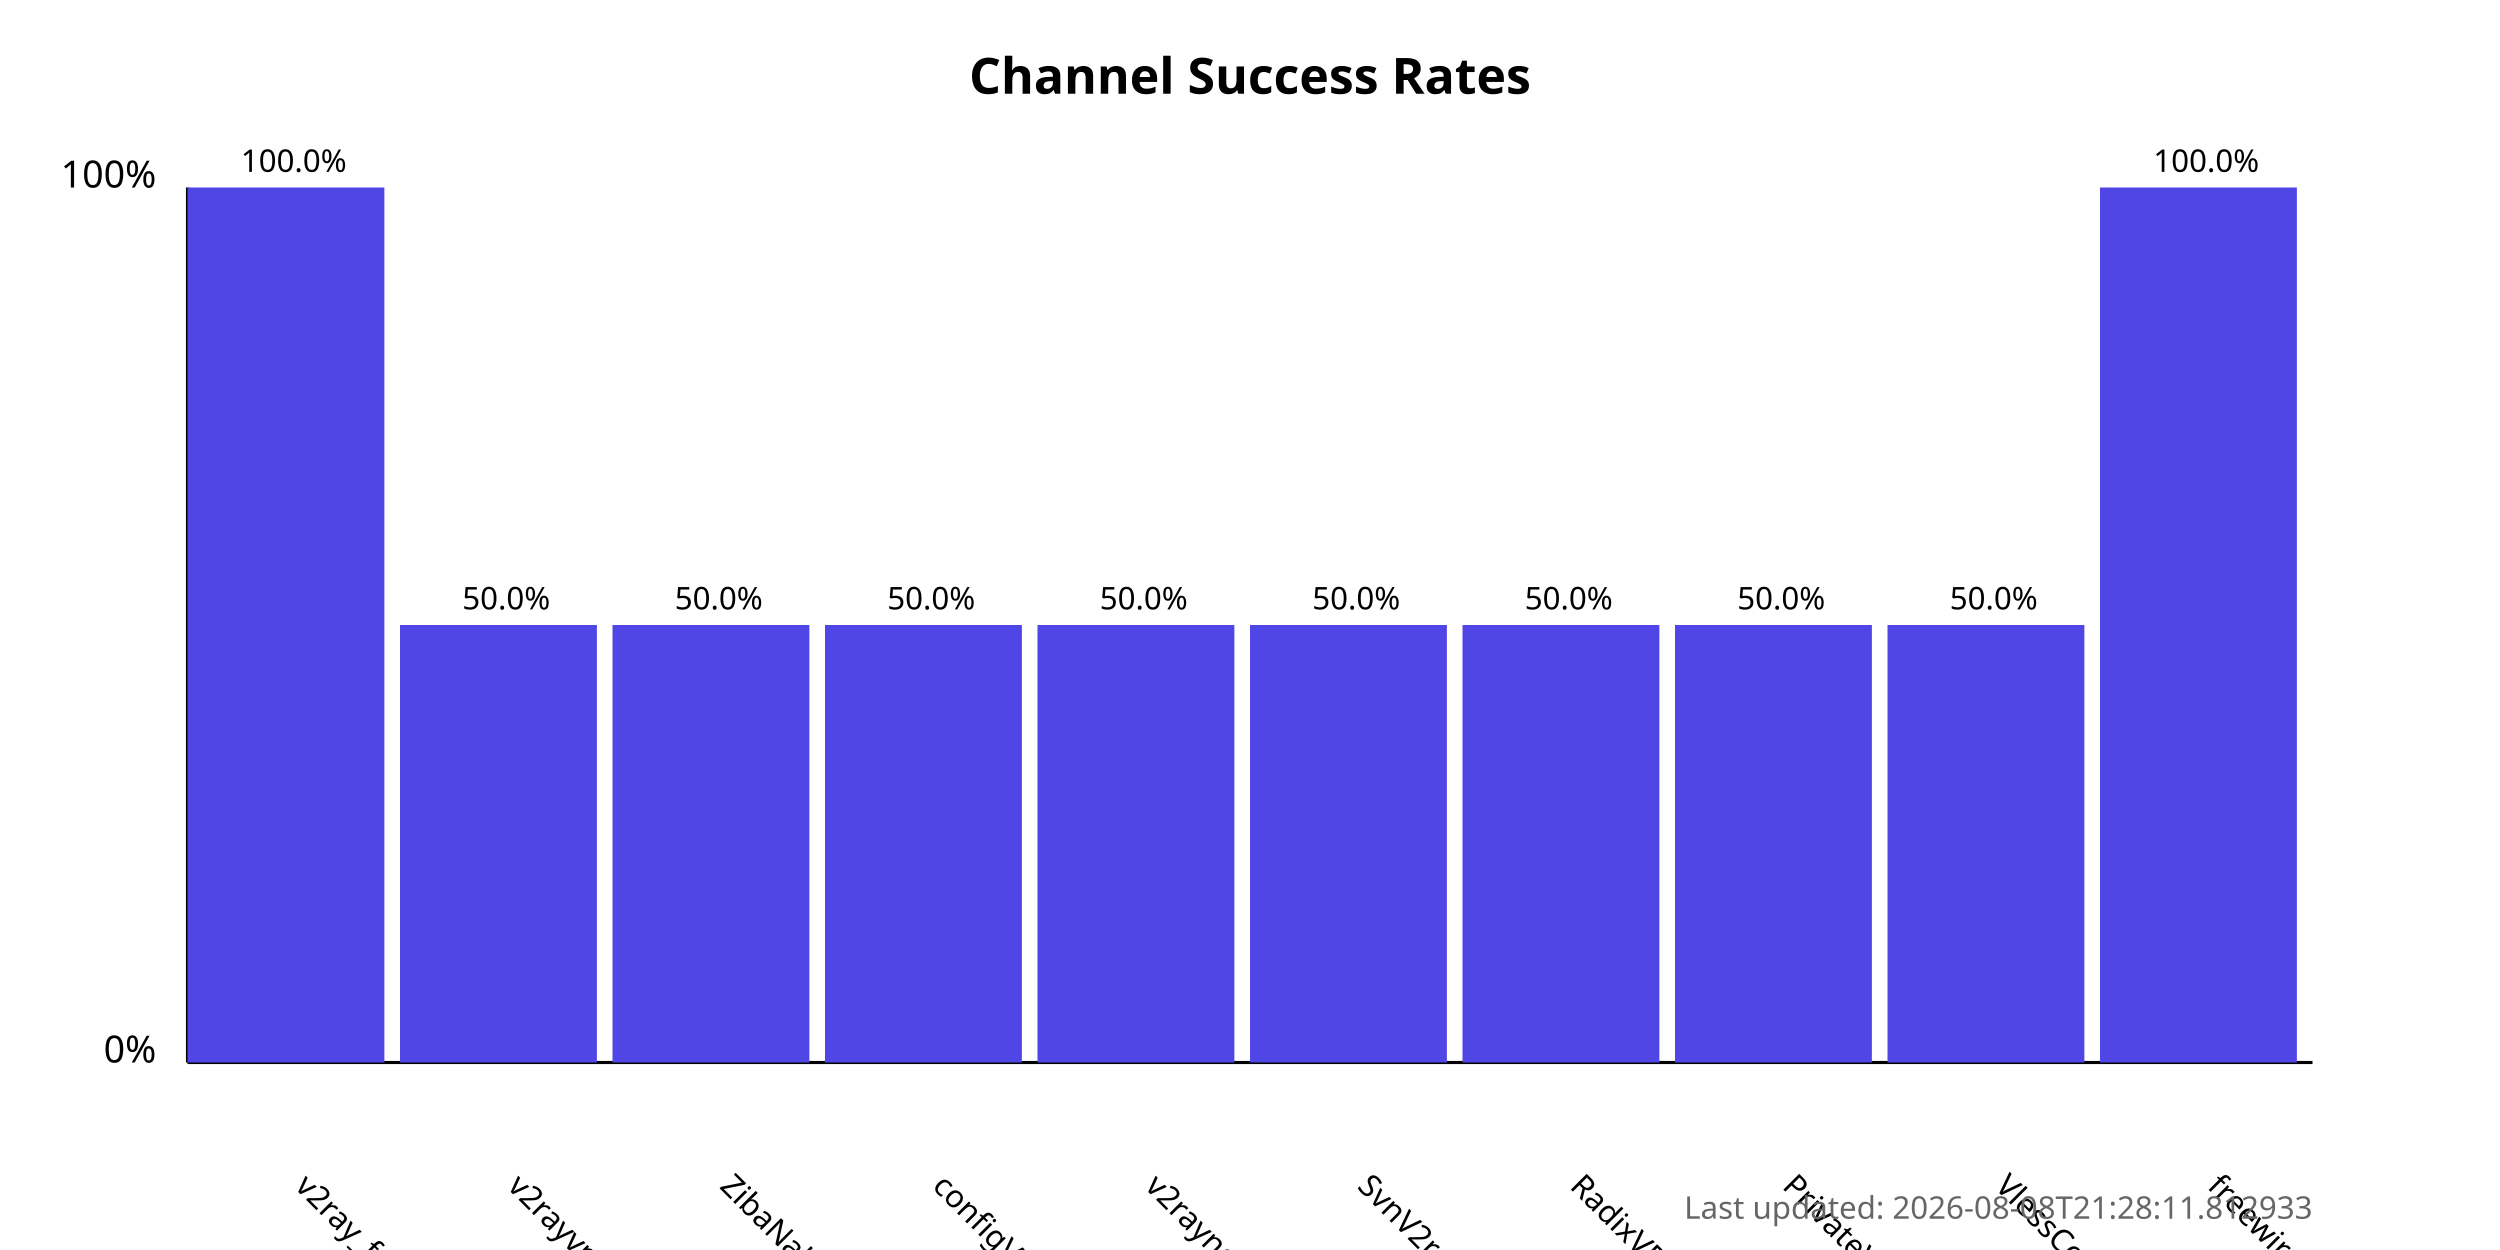
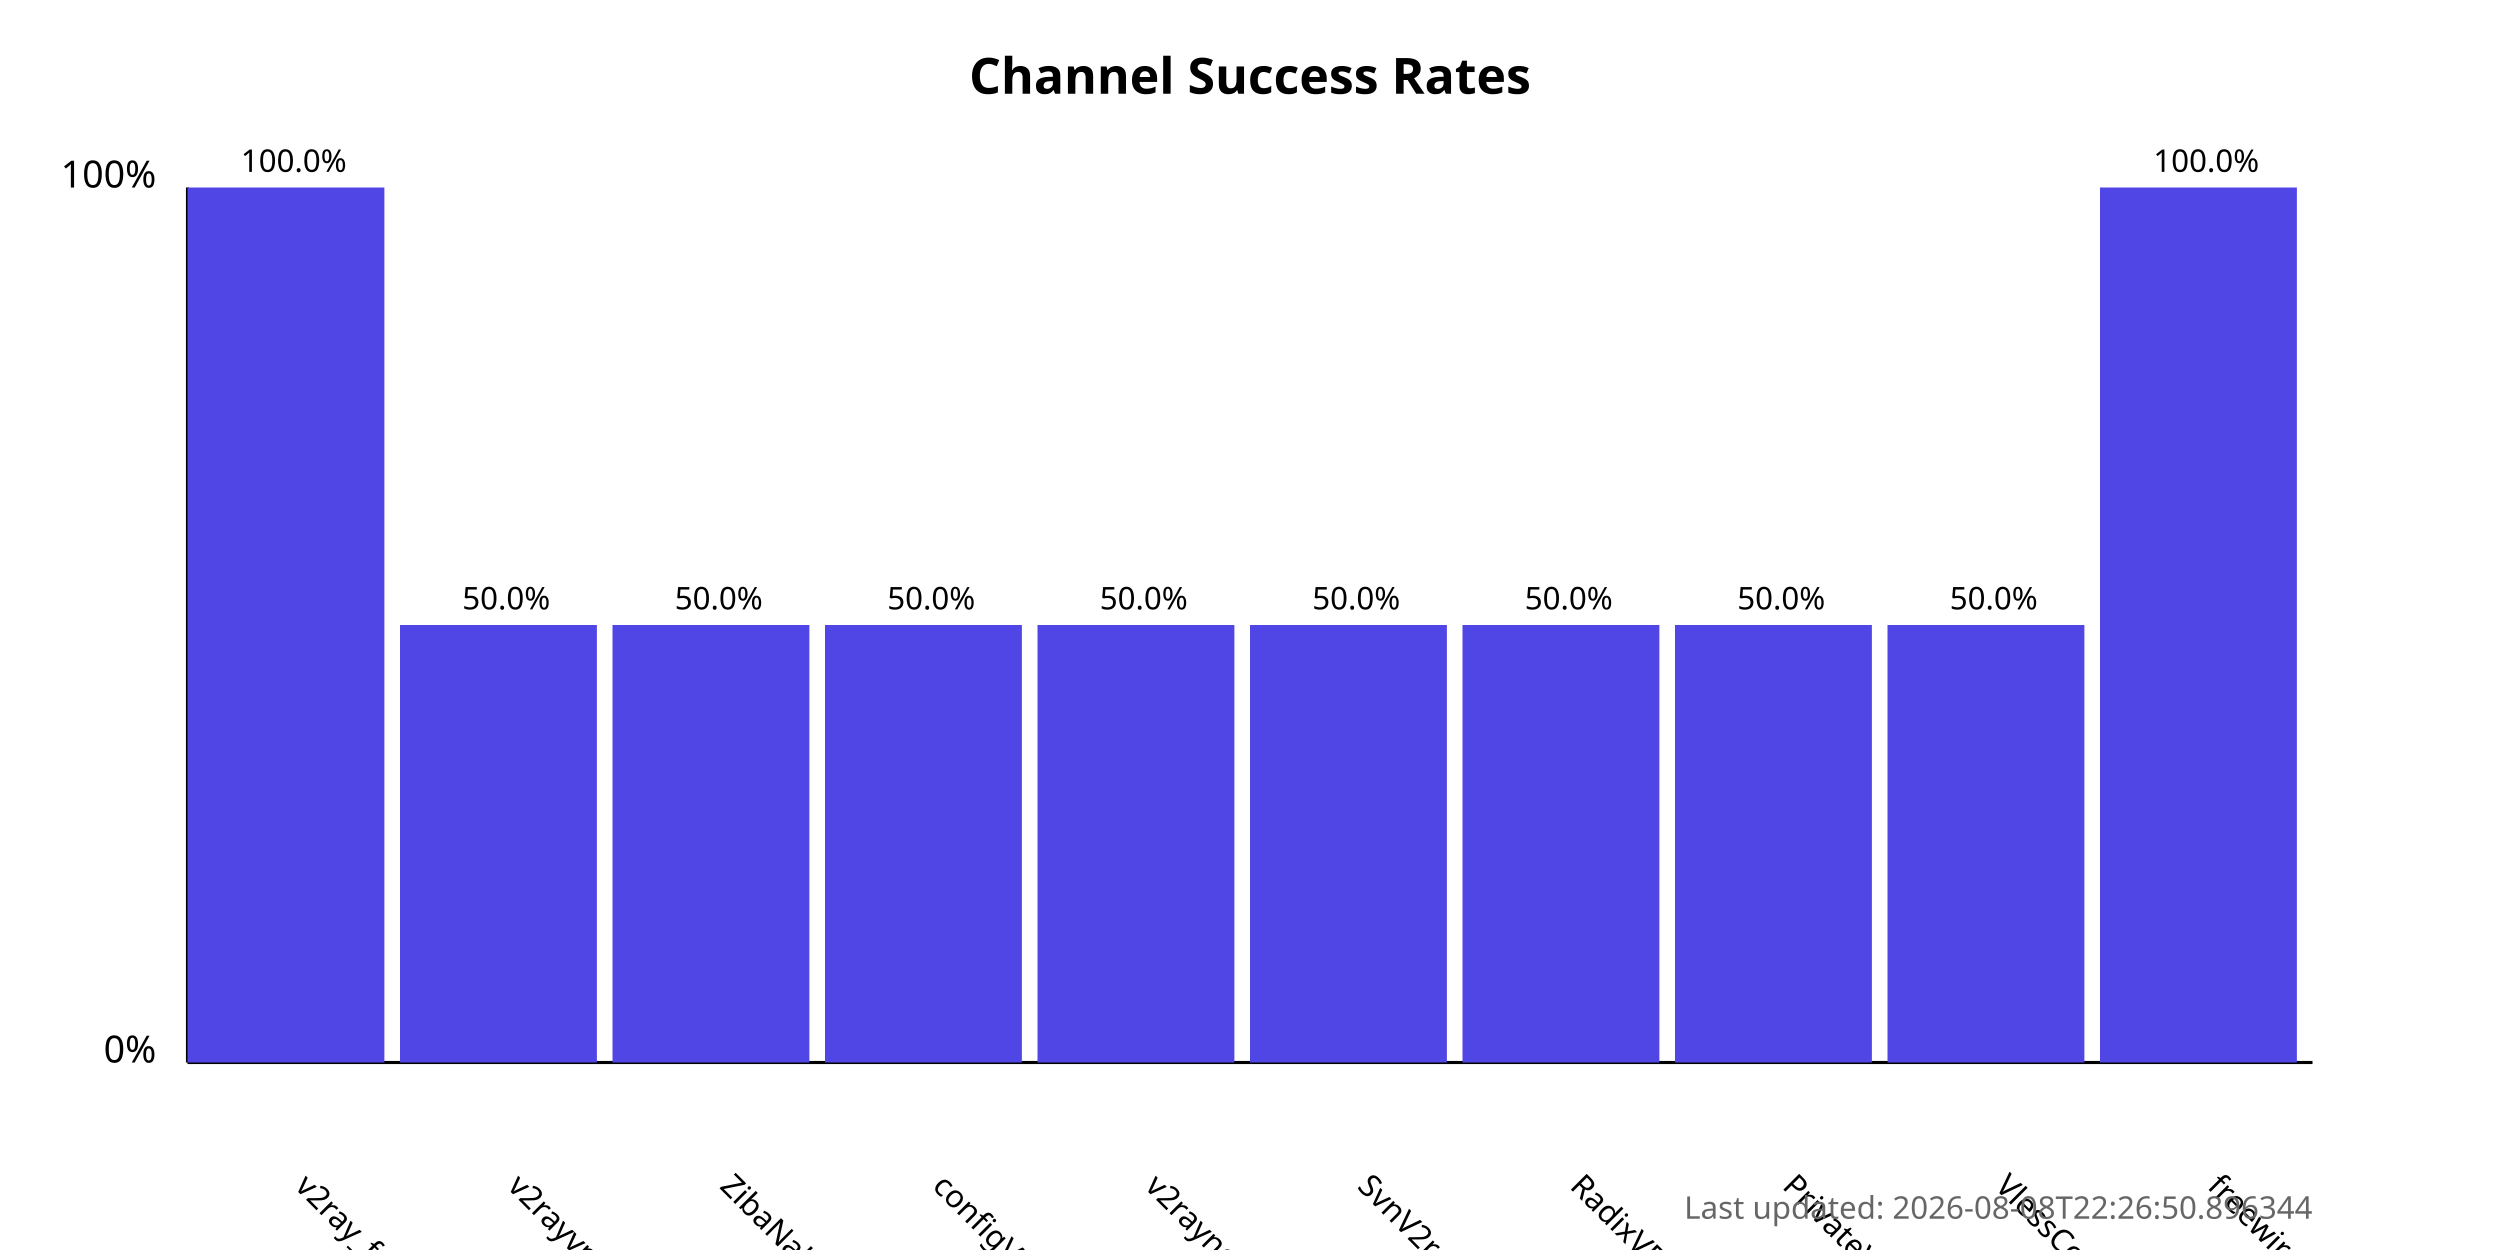
<svg xmlns="http://www.w3.org/2000/svg" width="800" height="400">
  <style>
            .chart-title { font: bold 16px sans-serif; }
            .axis-label { font: 12px sans-serif; }
            .tick-label { font: 10px sans-serif; }
            .bar { fill: #4f46e5; }
            .bar:hover { fill: #6366f1; }
            .timestamp { font: 10px sans-serif; fill: #666; }
        </style>
  <text x="400.0" y="30" text-anchor="middle" class="chart-title">
            Channel Success Rates
        </text>
  <line x1="60" y1="340" x2="60" y2="60" stroke="black" stroke-width="1" />
  <line x1="60" y1="340" x2="740" y2="340" stroke="black" stroke-width="1" />
  <text x="50" y="340" text-anchor="end" class="axis-label">0%</text>
  <text x="50" y="60" text-anchor="end" class="axis-label">100%</text>
  <g>
    <rect x="60" y="60.0" width="63.0" height="280.0" class="bar" />
    <text x="94.0" y="380" transform="rotate(45, 94.0, 380)" text-anchor="start" class="tick-label">
                v2ray_free_conf
            </text>
    <text x="94.0" y="55.0" text-anchor="middle" class="tick-label">
                100.0%
            </text>
  </g>
  <g>
    <rect x="128.0" y="200.0" width="63.0" height="140.0" class="bar" />
    <text x="162.0" y="380" transform="rotate(45, 162.0, 380)" text-anchor="start" class="tick-label">
                v2rayvpno
            </text>
    <text x="162.0" y="195.0" text-anchor="middle" class="tick-label">
                50.0%
            </text>
  </g>
  <g>
    <rect x="196.0" y="200.0" width="63.0" height="140.0" class="bar" />
    <text x="230.0" y="380" transform="rotate(45, 230.0, 380)" text-anchor="start" class="tick-label">
                ZibaNabz
            </text>
    <text x="230.0" y="195.0" text-anchor="middle" class="tick-label">
                50.0%
            </text>
  </g>
  <g>
    <rect x="264.0" y="200.0" width="63.0" height="140.0" class="bar" />
    <text x="298.0" y="380" transform="rotate(45, 298.0, 380)" text-anchor="start" class="tick-label">
                configV2rayForFree
            </text>
    <text x="298.0" y="195.0" text-anchor="middle" class="tick-label">
                50.0%
            </text>
  </g>
  <g>
    <rect x="332.0" y="200.0" width="63.0" height="140.0" class="bar" />
    <text x="366.0" y="380" transform="rotate(45, 366.0, 380)" text-anchor="start" class="tick-label">
                v2rayngvpn
            </text>
    <text x="366.0" y="195.0" text-anchor="middle" class="tick-label">
                50.0%
            </text>
  </g>
  <g>
    <rect x="400.0" y="200.0" width="63.0" height="140.0" class="bar" />
    <text x="434.0" y="380" transform="rotate(45, 434.0, 380)" text-anchor="start" class="tick-label">
                SvnV2ray
            </text>
    <text x="434.0" y="195.0" text-anchor="middle" class="tick-label">
                50.0%
            </text>
  </g>
  <g>
    <rect x="468.0" y="200.0" width="63.0" height="140.0" class="bar" />
    <text x="502.0" y="380" transform="rotate(45, 502.0, 380)" text-anchor="start" class="tick-label">
                RadixVPN
            </text>
    <text x="502.0" y="195.0" text-anchor="middle" class="tick-label">
                50.0%
            </text>
  </g>
  <g>
    <rect x="536.0" y="200.0" width="63.0" height="140.0" class="bar" />
    <text x="570.0" y="380" transform="rotate(45, 570.0, 380)" text-anchor="start" class="tick-label">
                PrivateVPNs
            </text>
    <text x="570.0" y="195.0" text-anchor="middle" class="tick-label">
                50.0%
            </text>
  </g>
  <g>
    <rect x="604.0" y="200.0" width="63.0" height="140.0" class="bar" />
    <text x="638.0" y="380" transform="rotate(45, 638.0, 380)" text-anchor="start" class="tick-label">
                VlessConfig
            </text>
    <text x="638.0" y="195.0" text-anchor="middle" class="tick-label">
                50.0%
            </text>
  </g>
  <g>
    <rect x="672.0" y="60.0" width="63.0" height="280.0" class="bar" />
    <text x="706.0" y="380" transform="rotate(45, 706.0, 380)" text-anchor="start" class="tick-label">
                freewireguard
            </text>
    <text x="706.0" y="55.0" text-anchor="middle" class="tick-label">
                100.0%
            </text>
  </g>
  <text x="740" y="390" text-anchor="end" class="timestamp">
-             Last updated: 2026-08-08T21:28:11.812933
+             Last updated: 2026-08-08T22:26:50.896344
        </text>
</svg>
